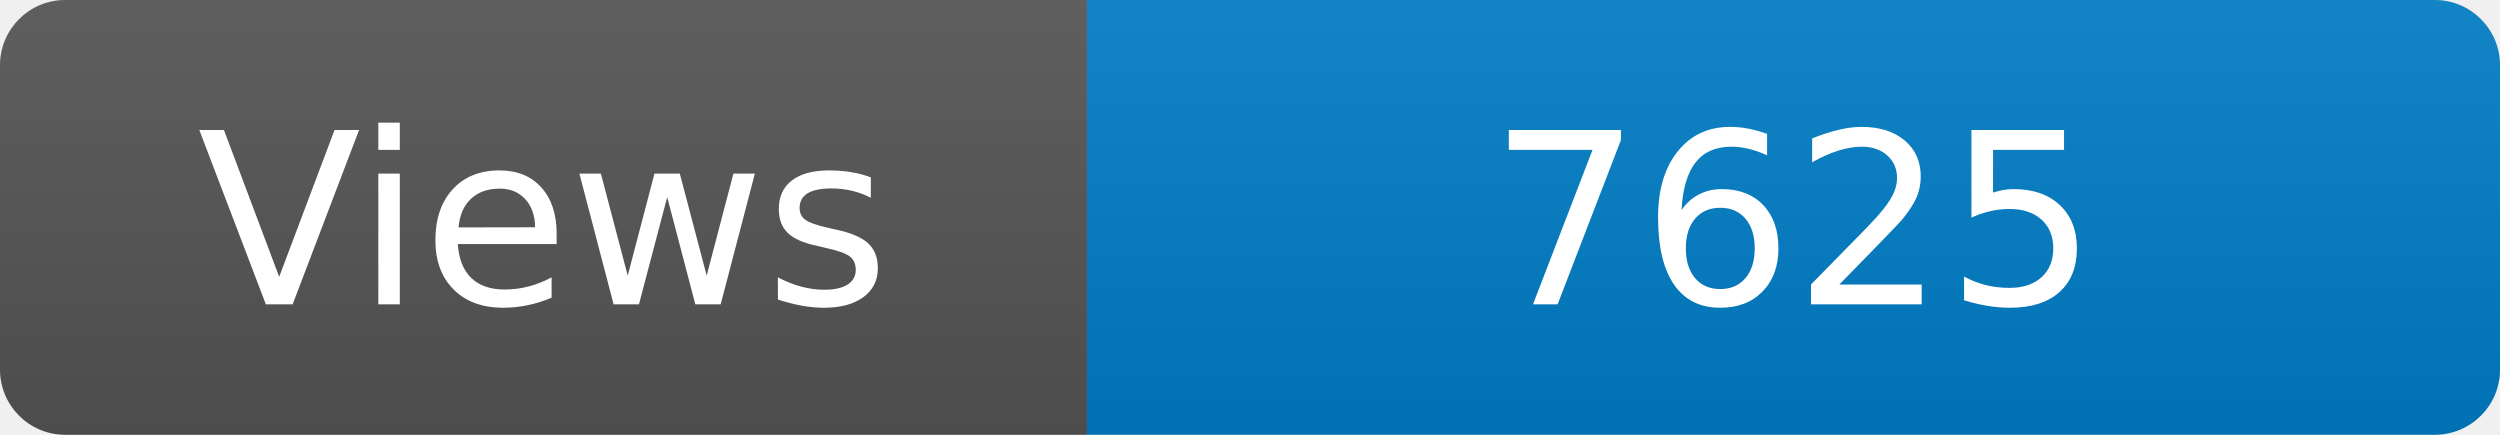
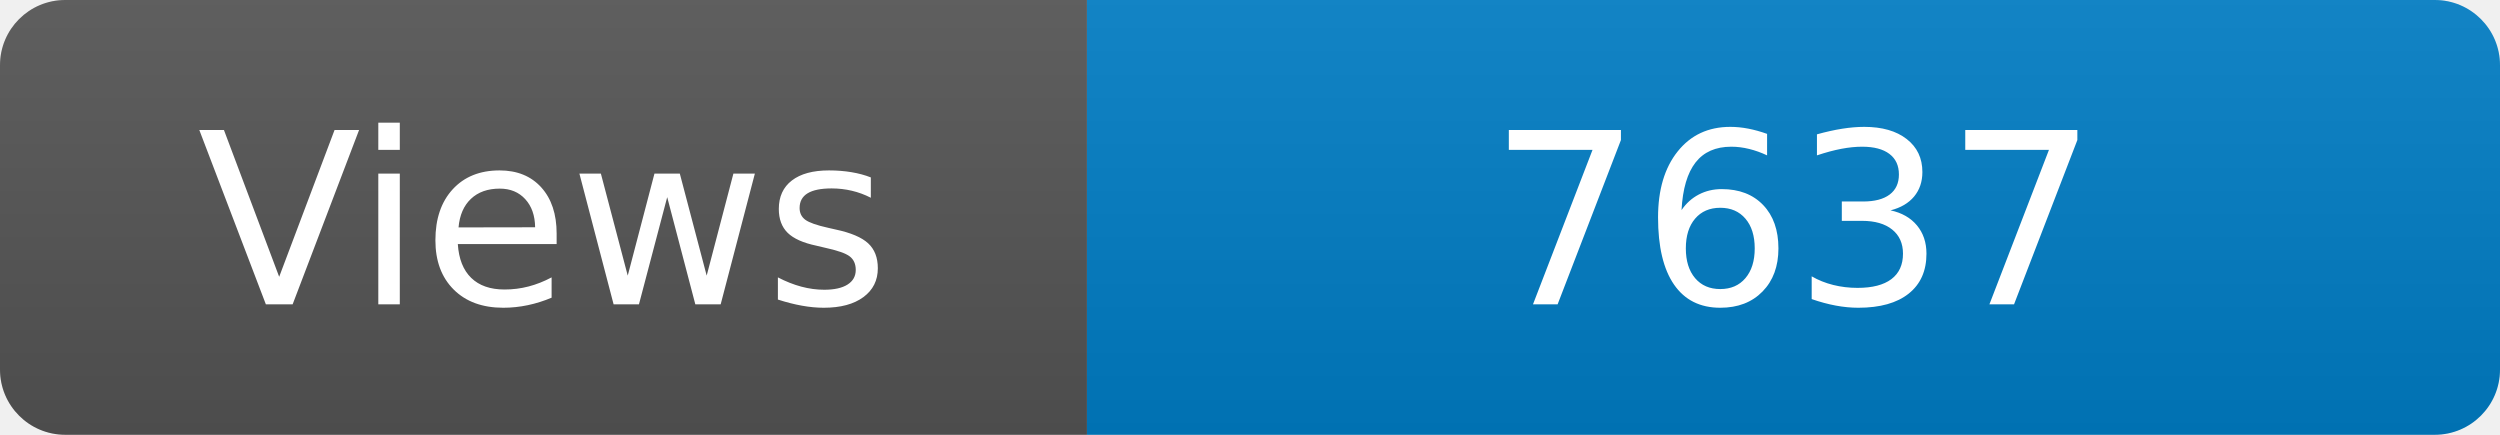
<svg xmlns="http://www.w3.org/2000/svg" width="115" height="20" role="img" aria-label="Maintained?: yes">
  <linearGradient id="s" x2="0" y2="100%">
    <stop offset="0" stop-color="#bbb" stop-opacity=".1" />
    <stop offset="1" stop-opacity=".1" />
  </linearGradient>
  <clipPath id="r">
    <rect width="115" height="20" rx="3" fill="#fff" />
  </clipPath>
  <g clip-path="url(#r)">
    <rect width="50" height="20" fill="#555" />
    <rect x="50" width="160" height="20" fill="#007ec6" />
    <rect width="115" height="20" fill="url(#s)" />
  </g>
  <g fill="#fff" text-anchor="middle" font-family="Verdana,Geneva,DejaVu Sans,sans-serif" font-size="110">
    <text x="250" y="140" transform="scale(.1)" fill="#fff">Views</text>
-     <text x="825" y="140" transform="scale(.1)" fill="#fff">7625</text>
+     <text x="825" y="140" transform="scale(.1)" fill="#fff">7637</text>
  </g>
</svg>
